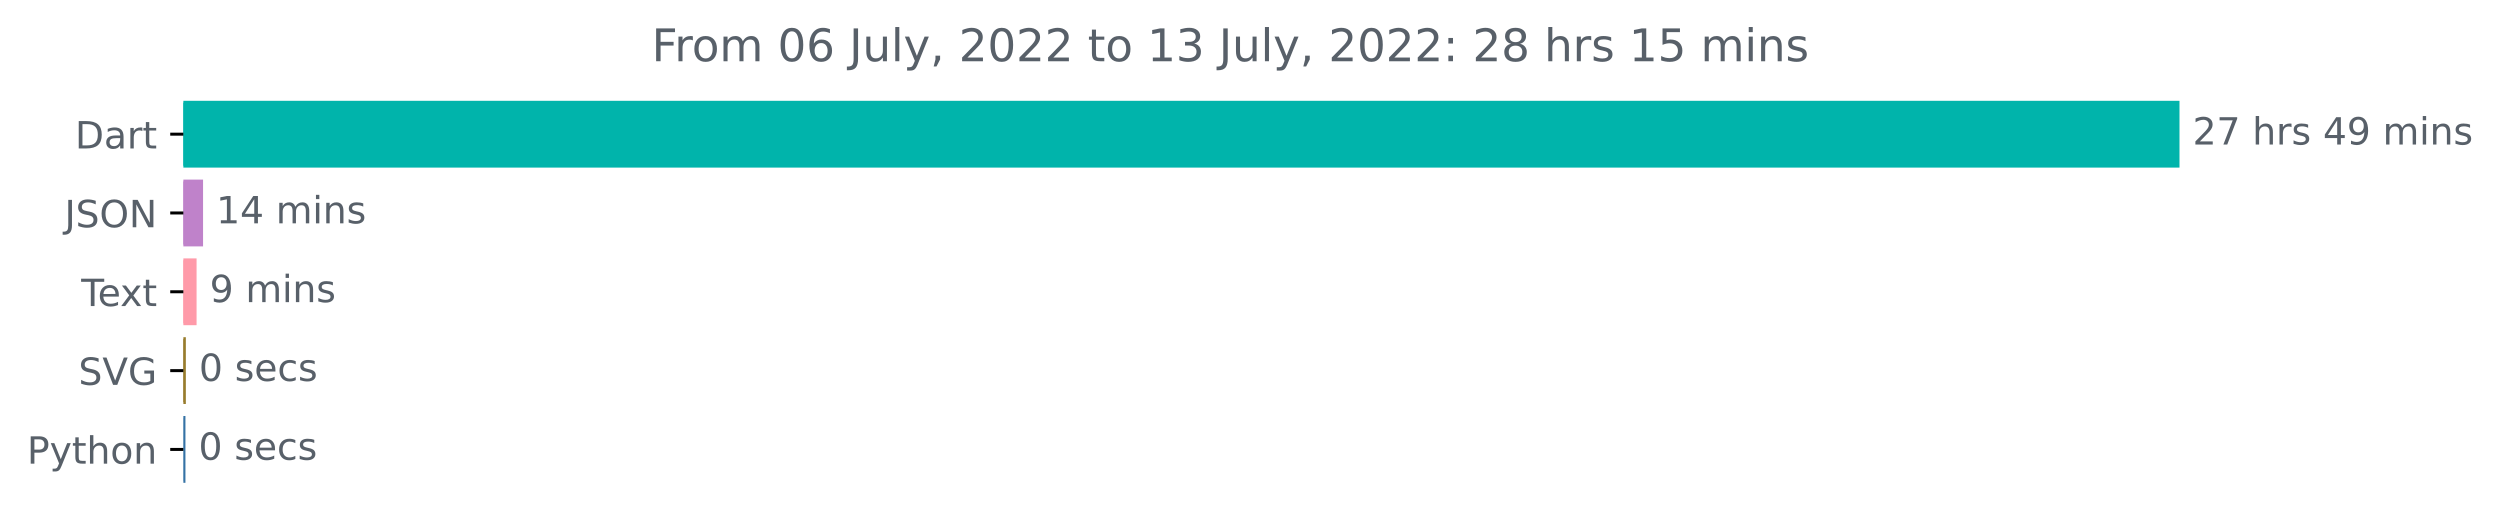
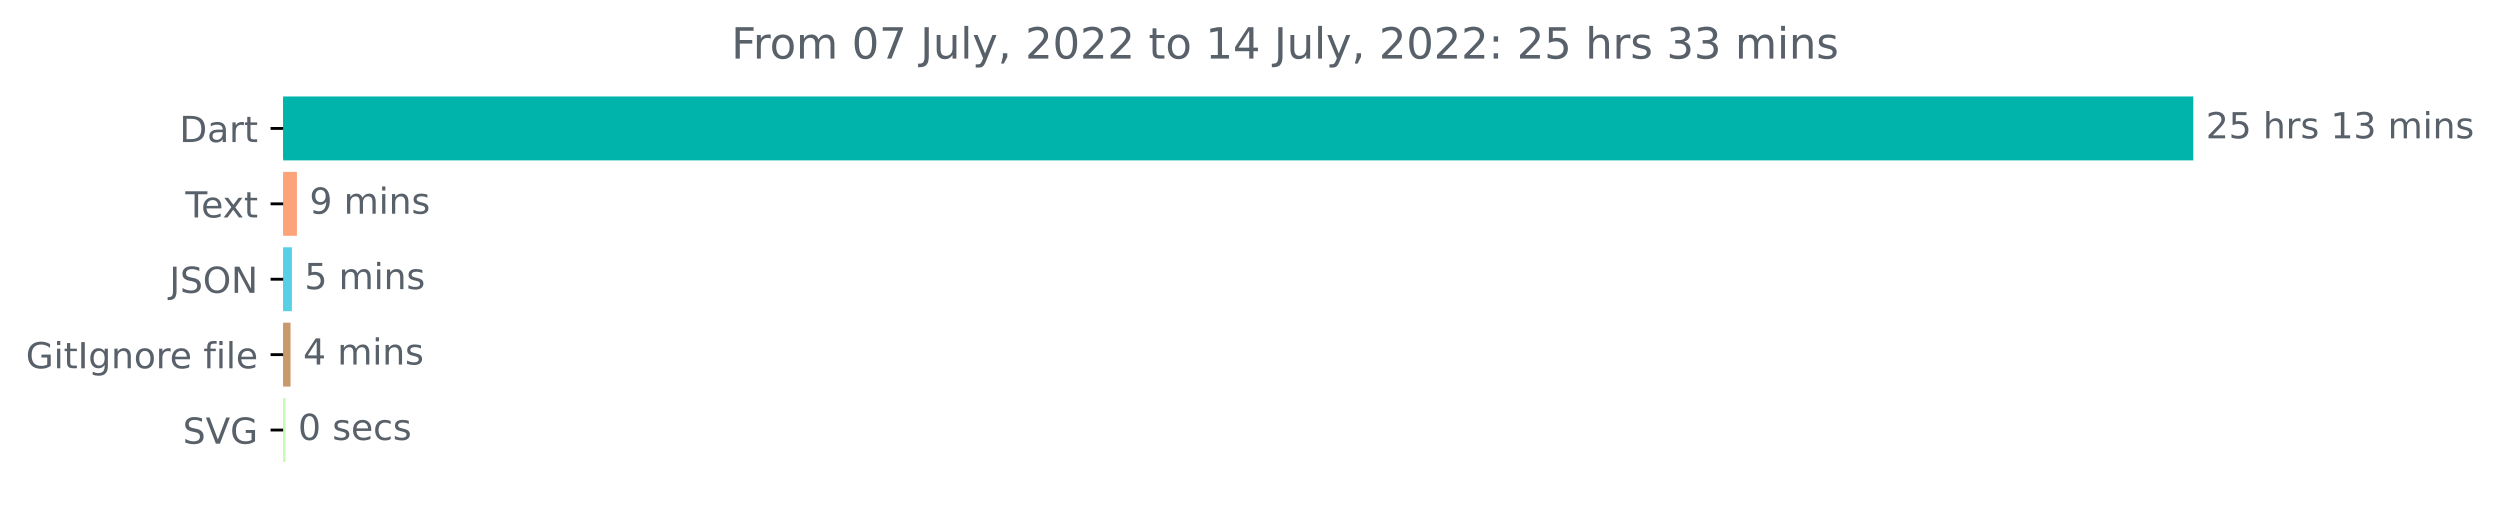
- <svg xmlns="http://www.w3.org/2000/svg" xmlns:xlink="http://www.w3.org/1999/xlink" width="666.199pt" height="140.398pt" viewBox="0 0 666.199 140.398" version="1.1">
+ <svg xmlns="http://www.w3.org/2000/svg" xmlns:xlink="http://www.w3.org/1999/xlink" width="696.185pt" height="140.398pt" viewBox="0 0 696.185 140.398" version="1.1">
  <defs>
    <style type="text/css">*{stroke-linejoin: round; stroke-linecap: butt}</style>
  </defs>
  <g id="figure_1">
    <g id="patch_1">
-       <path d="M 0 140.398  L 666.199 140.398  L 666.199 0  L 0 0  L 0 140.398  z " style="fill: none" />
+       <path d="M 0 140.398  L 696.185 140.398  L 696.185 0  L 0 0  L 0 140.398  z " style="fill: none" />
    </g>
    <g id="axes_1">
      <g id="patch_2">
-         <path d="M 48.862 27.358  L 580.291 27.358  L 580.291 44.158  L 48.862 44.158  z " clip-path="url(#p0f0f5826b8)" style="fill: #00b4ab; stroke: #00b4ab; stroke-linejoin: miter" />
+         <path d="M 78.848 27.358  L 610.277 27.358  L 610.277 44.158  L 78.848 44.158  z " clip-path="url(#pff35e8223f)" style="fill: #00b4ab; stroke: #00b4ab; stroke-linejoin: miter" />
      </g>
      <g id="patch_3">
-         <path d="M 48.862 48.358  L 53.611 48.358  L 53.611 65.158  L 48.862 65.158  z " clip-path="url(#p0f0f5826b8)" style="fill: #bf82ca; stroke: #bf82ca; stroke-linejoin: miter" />
+         <path d="M 78.848 48.358  L 82.188 48.358  L 82.188 65.158  L 78.848 65.158  z " clip-path="url(#pff35e8223f)" style="fill: #fda379; stroke: #fda379; stroke-linejoin: miter" />
      </g>
      <g id="patch_4">
-         <path d="M 48.862 69.358  L 51.884 69.358  L 51.884 86.158  L 48.862 86.158  z " clip-path="url(#p0f0f5826b8)" style="fill: #ff9aa9; stroke: #ff9aa9; stroke-linejoin: miter" />
+         <path d="M 78.848 69.358  L 80.788 69.358  L 80.788 86.158  L 78.848 86.158  z " clip-path="url(#pff35e8223f)" style="fill: #57d0e4; stroke: #57d0e4; stroke-linejoin: miter" />
      </g>
      <g id="patch_5">
-         <path d="M 48.862 90.358  L 49.024 90.358  L 49.024 107.158  L 48.862 107.158  z " clip-path="url(#p0f0f5826b8)" style="fill: #987c2d; stroke: #987c2d; stroke-linejoin: miter" />
+         <path d="M 78.848 90.358  L 80.411 90.358  L 80.411 107.158  L 78.848 107.158  z " clip-path="url(#pff35e8223f)" style="fill: #c9996e; stroke: #c9996e; stroke-linejoin: miter" />
      </g>
      <g id="patch_6">
-         <path d="M 48.862 111.358  L 48.916 111.358  L 48.916 128.158  L 48.862 128.158  z " clip-path="url(#p0f0f5826b8)" style="fill: #3572a5; stroke: #3572a5; stroke-linejoin: miter" />
+         <path d="M 78.848 111.358  L 79.01 111.358  L 79.01 128.158  L 78.848 128.158  z " clip-path="url(#pff35e8223f)" style="fill: #c5fab6; stroke: #c5fab6; stroke-linejoin: miter" />
      </g>
      <g id="matplotlib.axis_1" />
      <g id="matplotlib.axis_2">
        <g id="ytick_1">
          <g id="line2d_1">
            <defs>
-               <path id="meb878073ca" d="M 0 0  L -3.5 0  " style="stroke: #000000; stroke-width: 0.8" />
+               <path id="m9b90a5bd67" d="M 0 0  L -3.5 0  " style="stroke: #000000; stroke-width: 0.8" />
            </defs>
            <g>
-               <use xlink:href="#meb878073ca" x="48.862" y="35.758" style="stroke: #000000; stroke-width: 0.8" />
+               <use xlink:href="#m9b90a5bd67" x="78.848" y="35.758" style="stroke: #000000; stroke-width: 0.8" />
            </g>
          </g>
          <g id="text_1">
-             <g style="fill: #586069" transform="translate(20.00313 39.55734)scale(0.1 -0.1)">
+             <g style="fill: #586069" transform="translate(49.98906 39.55734)scale(0.1 -0.1)">
              <defs>
                <path id="DejaVuSans-44" d="M 1259 4147  L 1259 519  L 2022 519  Q 2988 519 3436 956  Q 3884 1394 3884 2338  Q 3884 3275 3436 3711  Q 2988 4147 2022 4147  L 1259 4147  z M 628 4666  L 1925 4666  Q 3281 4666 3915 4102  Q 4550 3538 4550 2338  Q 4550 1131 3912 565  Q 3275 0 1925 0  L 628 0  L 628 4666  z " transform="scale(0.015625)" />
                <path id="DejaVuSans-61" d="M 2194 1759  Q 1497 1759 1228 1600  Q 959 1441 959 1056  Q 959 750 1161 570  Q 1363 391 1709 391  Q 2188 391 2477 730  Q 2766 1069 2766 1631  L 2766 1759  L 2194 1759  z M 3341 1997  L 3341 0  L 2766 0  L 2766 531  Q 2569 213 2275 61  Q 1981 -91 1556 -91  Q 1019 -91 701 211  Q 384 513 384 1019  Q 384 1609 779 1909  Q 1175 2209 1959 2209  L 2766 2209  L 2766 2266  Q 2766 2663 2505 2880  Q 2244 3097 1772 3097  Q 1472 3097 1187 3025  Q 903 2953 641 2809  L 641 3341  Q 956 3463 1253 3523  Q 1550 3584 1831 3584  Q 2591 3584 2966 3190  Q 3341 2797 3341 1997  z " transform="scale(0.015625)" />
                <path id="DejaVuSans-72" d="M 2631 2963  Q 2534 3019 2420 3045  Q 2306 3072 2169 3072  Q 1681 3072 1420 2755  Q 1159 2438 1159 1844  L 1159 0  L 581 0  L 581 3500  L 1159 3500  L 1159 2956  Q 1341 3275 1631 3429  Q 1922 3584 2338 3584  Q 2397 3584 2469 3576  Q 2541 3569 2628 3553  L 2631 2963  z " transform="scale(0.015625)" />
                <path id="DejaVuSans-74" d="M 1172 4494  L 1172 3500  L 2356 3500  L 2356 3053  L 1172 3053  L 1172 1153  Q 1172 725 1289 603  Q 1406 481 1766 481  L 2356 481  L 2356 0  L 1766 0  Q 1100 0 847 248  Q 594 497 594 1153  L 594 3053  L 172 3053  L 172 3500  L 594 3500  L 594 4494  L 1172 4494  z " transform="scale(0.015625)" />
              </defs>
              <use xlink:href="#DejaVuSans-44" />
              <use xlink:href="#DejaVuSans-61" x="77.002" />
              <use xlink:href="#DejaVuSans-72" x="138.281" />
              <use xlink:href="#DejaVuSans-74" x="179.395" />
            </g>
          </g>
        </g>
        <g id="ytick_2">
          <g id="line2d_2">
            <g>
-               <use xlink:href="#meb878073ca" x="48.862" y="56.758" style="stroke: #000000; stroke-width: 0.8" />
+               <use xlink:href="#m9b90a5bd67" x="78.848" y="56.758" style="stroke: #000000; stroke-width: 0.8" />
            </g>
          </g>
          <g id="text_2">
-             <g style="fill: #586069" transform="translate(17.21094 60.55734)scale(0.1 -0.1)">
+             <g style="fill: #586069" transform="translate(51.62344 60.55734)scale(0.1 -0.1)">
+               <defs>
+                 <path id="DejaVuSans-54" d="M -19 4666  L 3928 4666  L 3928 4134  L 2272 4134  L 2272 0  L 1638 0  L 1638 4134  L -19 4134  L -19 4666  z " transform="scale(0.015625)" />
+                 <path id="DejaVuSans-65" d="M 3597 1894  L 3597 1613  L 953 1613  Q 991 1019 1311 708  Q 1631 397 2203 397  Q 2534 397 2845 478  Q 3156 559 3463 722  L 3463 178  Q 3153 47 2828 -22  Q 2503 -91 2169 -91  Q 1331 -91 842 396  Q 353 884 353 1716  Q 353 2575 817 3079  Q 1281 3584 2069 3584  Q 2775 3584 3186 3129  Q 3597 2675 3597 1894  z M 3022 2063  Q 3016 2534 2758 2815  Q 2500 3097 2075 3097  Q 1594 3097 1305 2825  Q 1016 2553 972 2059  L 3022 2063  z " transform="scale(0.015625)" />
+                 <path id="DejaVuSans-78" d="M 3513 3500  L 2247 1797  L 3578 0  L 2900 0  L 1881 1375  L 863 0  L 184 0  L 1544 1831  L 300 3500  L 978 3500  L 1906 2253  L 2834 3500  L 3513 3500  z " transform="scale(0.015625)" />
+               </defs>
+               <use xlink:href="#DejaVuSans-54" />
+               <use xlink:href="#DejaVuSans-65" x="44.084" />
+               <use xlink:href="#DejaVuSans-78" x="103.857" />
+               <use xlink:href="#DejaVuSans-74" x="163.037" />
+             </g>
+           </g>
+         </g>
+         <g id="ytick_3">
+           <g id="line2d_3">
+             <g>
+               <use xlink:href="#m9b90a5bd67" x="78.848" y="77.758" style="stroke: #000000; stroke-width: 0.8" />
+             </g>
+           </g>
+           <g id="text_3">
+             <g style="fill: #586069" transform="translate(47.19687 81.55734)scale(0.1 -0.1)">
              <defs>
                <path id="DejaVuSans-4a" d="M 628 4666  L 1259 4666  L 1259 325  Q 1259 -519 939 -900  Q 619 -1281 -91 -1281  L -331 -1281  L -331 -750  L -134 -750  Q 284 -750 456 -515  Q 628 -281 628 325  L 628 4666  z " transform="scale(0.015625)" />
                <path id="DejaVuSans-53" d="M 3425 4513  L 3425 3897  Q 3066 4069 2747 4153  Q 2428 4238 2131 4238  Q 1616 4238 1336 4038  Q 1056 3838 1056 3469  Q 1056 3159 1242 3001  Q 1428 2844 1947 2747  L 2328 2669  Q 3034 2534 3370 2195  Q 3706 1856 3706 1288  Q 3706 609 3251 259  Q 2797 -91 1919 -91  Q 1588 -91 1214 -16  Q 841 59 441 206  L 441 856  Q 825 641 1194 531  Q 1563 422 1919 422  Q 2459 422 2753 634  Q 3047 847 3047 1241  Q 3047 1584 2836 1778  Q 2625 1972 2144 2069  L 1759 2144  Q 1053 2284 737 2584  Q 422 2884 422 3419  Q 422 4038 858 4394  Q 1294 4750 2059 4750  Q 2388 4750 2728 4690  Q 3069 4631 3425 4513  z " transform="scale(0.015625)" />
                <path id="DejaVuSans-4f" d="M 2522 4238  Q 1834 4238 1429 3725  Q 1025 3213 1025 2328  Q 1025 1447 1429 934  Q 1834 422 2522 422  Q 3209 422 3611 934  Q 4013 1447 4013 2328  Q 4013 3213 3611 3725  Q 3209 4238 2522 4238  z M 2522 4750  Q 3503 4750 4090 4092  Q 4678 3434 4678 2328  Q 4678 1225 4090 567  Q 3503 -91 2522 -91  Q 1538 -91 948 565  Q 359 1222 359 2328  Q 359 3434 948 4092  Q 1538 4750 2522 4750  z " transform="scale(0.015625)" />
                <path id="DejaVuSans-4e" d="M 628 4666  L 1478 4666  L 3547 763  L 3547 4666  L 4159 4666  L 4159 0  L 3309 0  L 1241 3903  L 1241 0  L 628 0  L 628 4666  z " transform="scale(0.015625)" />
              </defs>
              <use xlink:href="#DejaVuSans-4a" />
              <use xlink:href="#DejaVuSans-53" x="29.492" />
              <use xlink:href="#DejaVuSans-4f" x="92.969" />
              <use xlink:href="#DejaVuSans-4e" x="171.68" />
            </g>
          </g>
        </g>
-         <g id="ytick_3">
-           <g id="line2d_3">
-             <g>
-               <use xlink:href="#meb878073ca" x="48.862" y="77.758" style="stroke: #000000; stroke-width: 0.8" />
-             </g>
-           </g>
-           <g id="text_3">
-             <g style="fill: #586069" transform="translate(21.6375 81.55734)scale(0.1 -0.1)">
-               <defs>
-                 <path id="DejaVuSans-54" d="M -19 4666  L 3928 4666  L 3928 4134  L 2272 4134  L 2272 0  L 1638 0  L 1638 4134  L -19 4134  L -19 4666  z " transform="scale(0.015625)" />
-                 <path id="DejaVuSans-65" d="M 3597 1894  L 3597 1613  L 953 1613  Q 991 1019 1311 708  Q 1631 397 2203 397  Q 2534 397 2845 478  Q 3156 559 3463 722  L 3463 178  Q 3153 47 2828 -22  Q 2503 -91 2169 -91  Q 1331 -91 842 396  Q 353 884 353 1716  Q 353 2575 817 3079  Q 1281 3584 2069 3584  Q 2775 3584 3186 3129  Q 3597 2675 3597 1894  z M 3022 2063  Q 3016 2534 2758 2815  Q 2500 3097 2075 3097  Q 1594 3097 1305 2825  Q 1016 2553 972 2059  L 3022 2063  z " transform="scale(0.015625)" />
-                 <path id="DejaVuSans-78" d="M 3513 3500  L 2247 1797  L 3578 0  L 2900 0  L 1881 1375  L 863 0  L 184 0  L 1544 1831  L 300 3500  L 978 3500  L 1906 2253  L 2834 3500  L 3513 3500  z " transform="scale(0.015625)" />
-               </defs>
-               <use xlink:href="#DejaVuSans-54" />
-               <use xlink:href="#DejaVuSans-65" x="44.084" />
-               <use xlink:href="#DejaVuSans-78" x="103.857" />
-               <use xlink:href="#DejaVuSans-74" x="163.037" />
-             </g>
-           </g>
-         </g>
        <g id="ytick_4">
          <g id="line2d_4">
            <g>
-               <use xlink:href="#meb878073ca" x="48.862" y="98.758" style="stroke: #000000; stroke-width: 0.8" />
+               <use xlink:href="#m9b90a5bd67" x="78.848" y="98.758" style="stroke: #000000; stroke-width: 0.8" />
            </g>
          </g>
          <g id="text_4">
-             <g style="fill: #586069" transform="translate(20.925 102.5573)scale(0.1 -0.1)">
+             <g style="fill: #586069" transform="translate(7.2 102.5573)scale(0.1 -0.1)">
+               <defs>
+                 <path id="DejaVuSans-47" d="M 3809 666  L 3809 1919  L 2778 1919  L 2778 2438  L 4434 2438  L 4434 434  Q 4069 175 3628 42  Q 3188 -91 2688 -91  Q 1594 -91 976 548  Q 359 1188 359 2328  Q 359 3472 976 4111  Q 1594 4750 2688 4750  Q 3144 4750 3555 4637  Q 3966 4525 4313 4306  L 4313 3634  Q 3963 3931 3569 4081  Q 3175 4231 2741 4231  Q 1884 4231 1454 3753  Q 1025 3275 1025 2328  Q 1025 1384 1454 906  Q 1884 428 2741 428  Q 3075 428 3337 486  Q 3600 544 3809 666  z " transform="scale(0.015625)" />
+                 <path id="DejaVuSans-69" d="M 603 3500  L 1178 3500  L 1178 0  L 603 0  L 603 3500  z M 603 4863  L 1178 4863  L 1178 4134  L 603 4134  L 603 4863  z " transform="scale(0.015625)" />
+                 <path id="DejaVuSans-49" d="M 628 4666  L 1259 4666  L 1259 0  L 628 0  L 628 4666  z " transform="scale(0.015625)" />
+                 <path id="DejaVuSans-67" d="M 2906 1791  Q 2906 2416 2648 2759  Q 2391 3103 1925 3103  Q 1463 3103 1205 2759  Q 947 2416 947 1791  Q 947 1169 1205 825  Q 1463 481 1925 481  Q 2391 481 2648 825  Q 2906 1169 2906 1791  z M 3481 434  Q 3481 -459 3084 -895  Q 2688 -1331 1869 -1331  Q 1566 -1331 1297 -1286  Q 1028 -1241 775 -1147  L 775 -588  Q 1028 -725 1275 -790  Q 1522 -856 1778 -856  Q 2344 -856 2625 -561  Q 2906 -266 2906 331  L 2906 616  Q 2728 306 2450 153  Q 2172 0 1784 0  Q 1141 0 747 490  Q 353 981 353 1791  Q 353 2603 747 3093  Q 1141 3584 1784 3584  Q 2172 3584 2450 3431  Q 2728 3278 2906 2969  L 2906 3500  L 3481 3500  L 3481 434  z " transform="scale(0.015625)" />
+                 <path id="DejaVuSans-6e" d="M 3513 2113  L 3513 0  L 2938 0  L 2938 2094  Q 2938 2591 2744 2837  Q 2550 3084 2163 3084  Q 1697 3084 1428 2787  Q 1159 2491 1159 1978  L 1159 0  L 581 0  L 581 3500  L 1159 3500  L 1159 2956  Q 1366 3272 1645 3428  Q 1925 3584 2291 3584  Q 2894 3584 3203 3211  Q 3513 2838 3513 2113  z " transform="scale(0.015625)" />
+                 <path id="DejaVuSans-6f" d="M 1959 3097  Q 1497 3097 1228 2736  Q 959 2375 959 1747  Q 959 1119 1226 758  Q 1494 397 1959 397  Q 2419 397 2687 759  Q 2956 1122 2956 1747  Q 2956 2369 2687 2733  Q 2419 3097 1959 3097  z M 1959 3584  Q 2709 3584 3137 3096  Q 3566 2609 3566 1747  Q 3566 888 3137 398  Q 2709 -91 1959 -91  Q 1206 -91 779 398  Q 353 888 353 1747  Q 353 2609 779 3096  Q 1206 3584 1959 3584  z " transform="scale(0.015625)" />
+                 <path id="DejaVuSans-20" transform="scale(0.015625)" />
+                 <path id="DejaVuSans-66" d="M 2375 4863  L 2375 4384  L 1825 4384  Q 1516 4384 1395 4259  Q 1275 4134 1275 3809  L 1275 3500  L 2222 3500  L 2222 3053  L 1275 3053  L 1275 0  L 697 0  L 697 3053  L 147 3053  L 147 3500  L 697 3500  L 697 3744  Q 697 4328 969 4595  Q 1241 4863 1831 4863  L 2375 4863  z " transform="scale(0.015625)" />
+                 <path id="DejaVuSans-6c" d="M 603 4863  L 1178 4863  L 1178 0  L 603 0  L 603 4863  z " transform="scale(0.015625)" />
+               </defs>
+               <use xlink:href="#DejaVuSans-47" />
+               <use xlink:href="#DejaVuSans-69" x="77.49" />
+               <use xlink:href="#DejaVuSans-74" x="105.273" />
+               <use xlink:href="#DejaVuSans-49" x="144.482" />
+               <use xlink:href="#DejaVuSans-67" x="173.975" />
+               <use xlink:href="#DejaVuSans-6e" x="237.451" />
+               <use xlink:href="#DejaVuSans-6f" x="300.83" />
+               <use xlink:href="#DejaVuSans-72" x="362.012" />
+               <use xlink:href="#DejaVuSans-65" x="400.875" />
+               <use xlink:href="#DejaVuSans-20" x="462.398" />
+               <use xlink:href="#DejaVuSans-66" x="494.186" />
+               <use xlink:href="#DejaVuSans-69" x="529.391" />
+               <use xlink:href="#DejaVuSans-6c" x="557.174" />
+               <use xlink:href="#DejaVuSans-65" x="584.957" />
+             </g>
+           </g>
+         </g>
+         <g id="ytick_5">
+           <g id="line2d_5">
+             <g>
+               <use xlink:href="#m9b90a5bd67" x="78.848" y="119.758" style="stroke: #000000; stroke-width: 0.8" />
+             </g>
+           </g>
+           <g id="text_5">
+             <g style="fill: #586069" transform="translate(50.91094 123.5573)scale(0.1 -0.1)">
              <defs>
                <path id="DejaVuSans-56" d="M 1831 0  L 50 4666  L 709 4666  L 2188 738  L 3669 4666  L 4325 4666  L 2547 0  L 1831 0  z " transform="scale(0.015625)" />
-                 <path id="DejaVuSans-47" d="M 3809 666  L 3809 1919  L 2778 1919  L 2778 2438  L 4434 2438  L 4434 434  Q 4069 175 3628 42  Q 3188 -91 2688 -91  Q 1594 -91 976 548  Q 359 1188 359 2328  Q 359 3472 976 4111  Q 1594 4750 2688 4750  Q 3144 4750 3555 4637  Q 3966 4525 4313 4306  L 4313 3634  Q 3963 3931 3569 4081  Q 3175 4231 2741 4231  Q 1884 4231 1454 3753  Q 1025 3275 1025 2328  Q 1025 1384 1454 906  Q 1884 428 2741 428  Q 3075 428 3337 486  Q 3600 544 3809 666  z " transform="scale(0.015625)" />
              </defs>
              <use xlink:href="#DejaVuSans-53" />
              <use xlink:href="#DejaVuSans-56" x="63.477" />
              <use xlink:href="#DejaVuSans-47" x="131.885" />
            </g>
          </g>
        </g>
-         <g id="ytick_5">
-           <g id="line2d_5">
-             <g>
-               <use xlink:href="#meb878073ca" x="48.862" y="119.758" style="stroke: #000000; stroke-width: 0.8" />
-             </g>
-           </g>
-           <g id="text_5">
-             <g style="fill: #586069" transform="translate(7.2 123.5573)scale(0.1 -0.1)">
-               <defs>
-                 <path id="DejaVuSans-50" d="M 1259 4147  L 1259 2394  L 2053 2394  Q 2494 2394 2734 2622  Q 2975 2850 2975 3272  Q 2975 3691 2734 3919  Q 2494 4147 2053 4147  L 1259 4147  z M 628 4666  L 2053 4666  Q 2838 4666 3239 4311  Q 3641 3956 3641 3272  Q 3641 2581 3239 2228  Q 2838 1875 2053 1875  L 1259 1875  L 1259 0  L 628 0  L 628 4666  z " transform="scale(0.015625)" />
-                 <path id="DejaVuSans-79" d="M 2059 -325  Q 1816 -950 1584 -1140  Q 1353 -1331 966 -1331  L 506 -1331  L 506 -850  L 844 -850  Q 1081 -850 1212 -737  Q 1344 -625 1503 -206  L 1606 56  L 191 3500  L 800 3500  L 1894 763  L 2988 3500  L 3597 3500  L 2059 -325  z " transform="scale(0.015625)" />
-                 <path id="DejaVuSans-68" d="M 3513 2113  L 3513 0  L 2938 0  L 2938 2094  Q 2938 2591 2744 2837  Q 2550 3084 2163 3084  Q 1697 3084 1428 2787  Q 1159 2491 1159 1978  L 1159 0  L 581 0  L 581 4863  L 1159 4863  L 1159 2956  Q 1366 3272 1645 3428  Q 1925 3584 2291 3584  Q 2894 3584 3203 3211  Q 3513 2838 3513 2113  z " transform="scale(0.015625)" />
-                 <path id="DejaVuSans-6f" d="M 1959 3097  Q 1497 3097 1228 2736  Q 959 2375 959 1747  Q 959 1119 1226 758  Q 1494 397 1959 397  Q 2419 397 2687 759  Q 2956 1122 2956 1747  Q 2956 2369 2687 2733  Q 2419 3097 1959 3097  z M 1959 3584  Q 2709 3584 3137 3096  Q 3566 2609 3566 1747  Q 3566 888 3137 398  Q 2709 -91 1959 -91  Q 1206 -91 779 398  Q 353 888 353 1747  Q 353 2609 779 3096  Q 1206 3584 1959 3584  z " transform="scale(0.015625)" />
-                 <path id="DejaVuSans-6e" d="M 3513 2113  L 3513 0  L 2938 0  L 2938 2094  Q 2938 2591 2744 2837  Q 2550 3084 2163 3084  Q 1697 3084 1428 2787  Q 1159 2491 1159 1978  L 1159 0  L 581 0  L 581 3500  L 1159 3500  L 1159 2956  Q 1366 3272 1645 3428  Q 1925 3584 2291 3584  Q 2894 3584 3203 3211  Q 3513 2838 3513 2113  z " transform="scale(0.015625)" />
-               </defs>
-               <use xlink:href="#DejaVuSans-50" />
-               <use xlink:href="#DejaVuSans-79" x="60.303" />
-               <use xlink:href="#DejaVuSans-74" x="119.482" />
-               <use xlink:href="#DejaVuSans-68" x="158.691" />
-               <use xlink:href="#DejaVuSans-6f" x="222.07" />
-               <use xlink:href="#DejaVuSans-6e" x="283.252" />
-             </g>
-           </g>
-         </g>
      </g>
      <g id="text_6">
-         <g style="fill: #586069" transform="translate(584.2911 38.5175)scale(0.1 -0.1)">
+         <g style="fill: #586069" transform="translate(614.277 38.5175)scale(0.1 -0.1)">
          <defs>
            <path id="DejaVuSans-32" d="M 1228 531  L 3431 531  L 3431 0  L 469 0  L 469 531  Q 828 903 1448 1529  Q 2069 2156 2228 2338  Q 2531 2678 2651 2914  Q 2772 3150 2772 3378  Q 2772 3750 2511 3984  Q 2250 4219 1831 4219  Q 1534 4219 1204 4116  Q 875 4013 500 3803  L 500 4441  Q 881 4594 1212 4672  Q 1544 4750 1819 4750  Q 2544 4750 2975 4387  Q 3406 4025 3406 3419  Q 3406 3131 3298 2873  Q 3191 2616 2906 2266  Q 2828 2175 2409 1742  Q 1991 1309 1228 531  z " transform="scale(0.015625)" />
-             <path id="DejaVuSans-37" d="M 525 4666  L 3525 4666  L 3525 4397  L 1831 0  L 1172 0  L 2766 4134  L 525 4134  L 525 4666  z " transform="scale(0.015625)" />
-             <path id="DejaVuSans-20" transform="scale(0.015625)" />
+             <path id="DejaVuSans-35" d="M 691 4666  L 3169 4666  L 3169 4134  L 1269 4134  L 1269 2991  Q 1406 3038 1543 3061  Q 1681 3084 1819 3084  Q 2600 3084 3056 2656  Q 3513 2228 3513 1497  Q 3513 744 3044 326  Q 2575 -91 1722 -91  Q 1428 -91 1123 -41  Q 819 9 494 109  L 494 744  Q 775 591 1075 516  Q 1375 441 1709 441  Q 2250 441 2565 725  Q 2881 1009 2881 1497  Q 2881 1984 2565 2268  Q 2250 2553 1709 2553  Q 1456 2553 1204 2497  Q 953 2441 691 2322  L 691 4666  z " transform="scale(0.015625)" />
+             <path id="DejaVuSans-68" d="M 3513 2113  L 3513 0  L 2938 0  L 2938 2094  Q 2938 2591 2744 2837  Q 2550 3084 2163 3084  Q 1697 3084 1428 2787  Q 1159 2491 1159 1978  L 1159 0  L 581 0  L 581 4863  L 1159 4863  L 1159 2956  Q 1366 3272 1645 3428  Q 1925 3584 2291 3584  Q 2894 3584 3203 3211  Q 3513 2838 3513 2113  z " transform="scale(0.015625)" />
            <path id="DejaVuSans-73" d="M 2834 3397  L 2834 2853  Q 2591 2978 2328 3040  Q 2066 3103 1784 3103  Q 1356 3103 1142 2972  Q 928 2841 928 2578  Q 928 2378 1081 2264  Q 1234 2150 1697 2047  L 1894 2003  Q 2506 1872 2764 1633  Q 3022 1394 3022 966  Q 3022 478 2636 193  Q 2250 -91 1575 -91  Q 1294 -91 989 -36  Q 684 19 347 128  L 347 722  Q 666 556 975 473  Q 1284 391 1588 391  Q 1994 391 2212 530  Q 2431 669 2431 922  Q 2431 1156 2273 1281  Q 2116 1406 1581 1522  L 1381 1569  Q 847 1681 609 1914  Q 372 2147 372 2553  Q 372 3047 722 3315  Q 1072 3584 1716 3584  Q 2034 3584 2315 3537  Q 2597 3491 2834 3397  z " transform="scale(0.015625)" />
-             <path id="DejaVuSans-34" d="M 2419 4116  L 825 1625  L 2419 1625  L 2419 4116  z M 2253 4666  L 3047 4666  L 3047 1625  L 3713 1625  L 3713 1100  L 3047 1100  L 3047 0  L 2419 0  L 2419 1100  L 313 1100  L 313 1709  L 2253 4666  z " transform="scale(0.015625)" />
-             <path id="DejaVuSans-39" d="M 703 97  L 703 672  Q 941 559 1184 500  Q 1428 441 1663 441  Q 2288 441 2617 861  Q 2947 1281 2994 2138  Q 2813 1869 2534 1725  Q 2256 1581 1919 1581  Q 1219 1581 811 2004  Q 403 2428 403 3163  Q 403 3881 828 4315  Q 1253 4750 1959 4750  Q 2769 4750 3195 4129  Q 3622 3509 3622 2328  Q 3622 1225 3098 567  Q 2575 -91 1691 -91  Q 1453 -91 1209 -44  Q 966 3 703 97  z M 1959 2075  Q 2384 2075 2632 2365  Q 2881 2656 2881 3163  Q 2881 3666 2632 3958  Q 2384 4250 1959 4250  Q 1534 4250 1286 3958  Q 1038 3666 1038 3163  Q 1038 2656 1286 2365  Q 1534 2075 1959 2075  z " transform="scale(0.015625)" />
+             <path id="DejaVuSans-31" d="M 794 531  L 1825 531  L 1825 4091  L 703 3866  L 703 4441  L 1819 4666  L 2450 4666  L 2450 531  L 3481 531  L 3481 0  L 794 0  L 794 531  z " transform="scale(0.015625)" />
+             <path id="DejaVuSans-33" d="M 2597 2516  Q 3050 2419 3304 2112  Q 3559 1806 3559 1356  Q 3559 666 3084 287  Q 2609 -91 1734 -91  Q 1441 -91 1130 -33  Q 819 25 488 141  L 488 750  Q 750 597 1062 519  Q 1375 441 1716 441  Q 2309 441 2620 675  Q 2931 909 2931 1356  Q 2931 1769 2642 2001  Q 2353 2234 1838 2234  L 1294 2234  L 1294 2753  L 1863 2753  Q 2328 2753 2575 2939  Q 2822 3125 2822 3475  Q 2822 3834 2567 4026  Q 2313 4219 1838 4219  Q 1578 4219 1281 4162  Q 984 4106 628 3988  L 628 4550  Q 988 4650 1302 4700  Q 1616 4750 1894 4750  Q 2613 4750 3031 4423  Q 3450 4097 3450 3541  Q 3450 3153 3228 2886  Q 3006 2619 2597 2516  z " transform="scale(0.015625)" />
            <path id="DejaVuSans-6d" d="M 3328 2828  Q 3544 3216 3844 3400  Q 4144 3584 4550 3584  Q 5097 3584 5394 3201  Q 5691 2819 5691 2113  L 5691 0  L 5113 0  L 5113 2094  Q 5113 2597 4934 2840  Q 4756 3084 4391 3084  Q 3944 3084 3684 2787  Q 3425 2491 3425 1978  L 3425 0  L 2847 0  L 2847 2094  Q 2847 2600 2669 2842  Q 2491 3084 2119 3084  Q 1678 3084 1418 2786  Q 1159 2488 1159 1978  L 1159 0  L 581 0  L 581 3500  L 1159 3500  L 1159 2956  Q 1356 3278 1631 3431  Q 1906 3584 2284 3584  Q 2666 3584 2933 3390  Q 3200 3197 3328 2828  z " transform="scale(0.015625)" />
-             <path id="DejaVuSans-69" d="M 603 3500  L 1178 3500  L 1178 0  L 603 0  L 603 3500  z M 603 4863  L 1178 4863  L 1178 4134  L 603 4134  L 603 4863  z " transform="scale(0.015625)" />
          </defs>
          <use xlink:href="#DejaVuSans-32" />
-           <use xlink:href="#DejaVuSans-37" x="63.623" />
+           <use xlink:href="#DejaVuSans-35" x="63.623" />
          <use xlink:href="#DejaVuSans-20" x="127.246" />
          <use xlink:href="#DejaVuSans-68" x="159.033" />
          <use xlink:href="#DejaVuSans-72" x="222.412" />
          <use xlink:href="#DejaVuSans-73" x="263.525" />
          <use xlink:href="#DejaVuSans-20" x="315.625" />
-           <use xlink:href="#DejaVuSans-34" x="347.412" />
-           <use xlink:href="#DejaVuSans-39" x="411.035" />
+           <use xlink:href="#DejaVuSans-31" x="347.412" />
+           <use xlink:href="#DejaVuSans-33" x="411.035" />
          <use xlink:href="#DejaVuSans-20" x="474.658" />
          <use xlink:href="#DejaVuSans-6d" x="506.445" />
          <use xlink:href="#DejaVuSans-69" x="603.857" />
          <use xlink:href="#DejaVuSans-6e" x="631.641" />
          <use xlink:href="#DejaVuSans-73" x="695.02" />
        </g>
      </g>
      <g id="text_7">
-         <g style="fill: #586069" transform="translate(57.61077 59.5175)scale(0.1 -0.1)">
-           <defs>
-             <path id="DejaVuSans-31" d="M 794 531  L 1825 531  L 1825 4091  L 703 3866  L 703 4441  L 1819 4666  L 2450 4666  L 2450 531  L 3481 531  L 3481 0  L 794 0  L 794 531  z " transform="scale(0.015625)" />
-           </defs>
-           <use xlink:href="#DejaVuSans-31" />
-           <use xlink:href="#DejaVuSans-34" x="63.623" />
-           <use xlink:href="#DejaVuSans-20" x="127.246" />
-           <use xlink:href="#DejaVuSans-6d" x="159.033" />
-           <use xlink:href="#DejaVuSans-69" x="256.445" />
-           <use xlink:href="#DejaVuSans-6e" x="284.229" />
-           <use xlink:href="#DejaVuSans-73" x="347.607" />
-         </g>
-       </g>
-       <g id="text_8">
-         <g style="fill: #586069" transform="translate(55.88413 80.5175)scale(0.1 -0.1)">
+         <g style="fill: #586069" transform="translate(86.18805 59.5175)scale(0.1 -0.1)">
+           <defs>
+             <path id="DejaVuSans-39" d="M 703 97  L 703 672  Q 941 559 1184 500  Q 1428 441 1663 441  Q 2288 441 2617 861  Q 2947 1281 2994 2138  Q 2813 1869 2534 1725  Q 2256 1581 1919 1581  Q 1219 1581 811 2004  Q 403 2428 403 3163  Q 403 3881 828 4315  Q 1253 4750 1959 4750  Q 2769 4750 3195 4129  Q 3622 3509 3622 2328  Q 3622 1225 3098 567  Q 2575 -91 1691 -91  Q 1453 -91 1209 -44  Q 966 3 703 97  z M 1959 2075  Q 2384 2075 2632 2365  Q 2881 2656 2881 3163  Q 2881 3666 2632 3958  Q 2384 4250 1959 4250  Q 1534 4250 1286 3958  Q 1038 3666 1038 3163  Q 1038 2656 1286 2365  Q 1534 2075 1959 2075  z " transform="scale(0.015625)" />
+           </defs>
          <use xlink:href="#DejaVuSans-39" />
          <use xlink:href="#DejaVuSans-20" x="63.623" />
          <use xlink:href="#DejaVuSans-6d" x="95.41" />
          <use xlink:href="#DejaVuSans-69" x="192.822" />
          <use xlink:href="#DejaVuSans-6e" x="220.605" />
          <use xlink:href="#DejaVuSans-73" x="283.984" />
        </g>
      </g>
+       <g id="text_8">
+         <g style="fill: #586069" transform="translate(84.78757 80.5175)scale(0.1 -0.1)">
+           <use xlink:href="#DejaVuSans-35" />
+           <use xlink:href="#DejaVuSans-20" x="63.623" />
+           <use xlink:href="#DejaVuSans-6d" x="95.41" />
+           <use xlink:href="#DejaVuSans-69" x="192.822" />
+           <use xlink:href="#DejaVuSans-6e" x="220.605" />
+           <use xlink:href="#DejaVuSans-73" x="283.984" />
+         </g>
+       </g>
      <g id="text_9">
-         <g style="fill: #586069" transform="translate(53.02437 101.5175)scale(0.1 -0.1)">
+         <g style="fill: #586069" transform="translate(84.41051 101.5175)scale(0.1 -0.1)">
+           <defs>
+             <path id="DejaVuSans-34" d="M 2419 4116  L 825 1625  L 2419 1625  L 2419 4116  z M 2253 4666  L 3047 4666  L 3047 1625  L 3713 1625  L 3713 1100  L 3047 1100  L 3047 0  L 2419 0  L 2419 1100  L 313 1100  L 313 1709  L 2253 4666  z " transform="scale(0.015625)" />
+           </defs>
+           <use xlink:href="#DejaVuSans-34" />
+           <use xlink:href="#DejaVuSans-20" x="63.623" />
+           <use xlink:href="#DejaVuSans-6d" x="95.41" />
+           <use xlink:href="#DejaVuSans-69" x="192.822" />
+           <use xlink:href="#DejaVuSans-6e" x="220.605" />
+           <use xlink:href="#DejaVuSans-73" x="283.984" />
+         </g>
+       </g>
+       <g id="text_10">
+         <g style="fill: #586069" transform="translate(83.01003 122.5175)scale(0.1 -0.1)">
          <defs>
            <path id="DejaVuSans-30" d="M 2034 4250  Q 1547 4250 1301 3770  Q 1056 3291 1056 2328  Q 1056 1369 1301 889  Q 1547 409 2034 409  Q 2525 409 2770 889  Q 3016 1369 3016 2328  Q 3016 3291 2770 3770  Q 2525 4250 2034 4250  z M 2034 4750  Q 2819 4750 3233 4129  Q 3647 3509 3647 2328  Q 3647 1150 3233 529  Q 2819 -91 2034 -91  Q 1250 -91 836 529  Q 422 1150 422 2328  Q 422 3509 836 4129  Q 1250 4750 2034 4750  z " transform="scale(0.015625)" />
            <path id="DejaVuSans-63" d="M 3122 3366  L 3122 2828  Q 2878 2963 2633 3030  Q 2388 3097 2138 3097  Q 1578 3097 1268 2742  Q 959 2388 959 1747  Q 959 1106 1268 751  Q 1578 397 2138 397  Q 2388 397 2633 464  Q 2878 531 3122 666  L 3122 134  Q 2881 22 2623 -34  Q 2366 -91 2075 -91  Q 1284 -91 818 406  Q 353 903 353 1747  Q 353 2603 823 3093  Q 1294 3584 2113 3584  Q 2378 3584 2631 3529  Q 2884 3475 3122 3366  z " transform="scale(0.015625)" />
          </defs>
          <use xlink:href="#DejaVuSans-30" />
          <use xlink:href="#DejaVuSans-20" x="63.623" />
          <use xlink:href="#DejaVuSans-73" x="95.41" />
          <use xlink:href="#DejaVuSans-65" x="147.51" />
          <use xlink:href="#DejaVuSans-63" x="209.033" />
          <use xlink:href="#DejaVuSans-73" x="264.014" />
        </g>
      </g>
-       <g id="text_10">
-         <g style="fill: #586069" transform="translate(52.91646 122.5175)scale(0.1 -0.1)">
-           <use xlink:href="#DejaVuSans-30" />
-           <use xlink:href="#DejaVuSans-20" x="63.623" />
-           <use xlink:href="#DejaVuSans-73" x="95.41" />
-           <use xlink:href="#DejaVuSans-65" x="147.51" />
-           <use xlink:href="#DejaVuSans-63" x="209.033" />
-           <use xlink:href="#DejaVuSans-73" x="264.014" />
-         </g>
-       </g>
      <g id="text_11">
-         <g style="fill: #586069" transform="translate(173.67 16.31812)scale(0.12 -0.12)">
+         <g style="fill: #586069" transform="translate(203.6559 16.31812)scale(0.12 -0.12)">
          <defs>
            <path id="DejaVuSans-46" d="M 628 4666  L 3309 4666  L 3309 4134  L 1259 4134  L 1259 2759  L 3109 2759  L 3109 2228  L 1259 2228  L 1259 0  L 628 0  L 628 4666  z " transform="scale(0.015625)" />
-             <path id="DejaVuSans-36" d="M 2113 2584  Q 1688 2584 1439 2293  Q 1191 2003 1191 1497  Q 1191 994 1439 701  Q 1688 409 2113 409  Q 2538 409 2786 701  Q 3034 994 3034 1497  Q 3034 2003 2786 2293  Q 2538 2584 2113 2584  z M 3366 4563  L 3366 3988  Q 3128 4100 2886 4159  Q 2644 4219 2406 4219  Q 1781 4219 1451 3797  Q 1122 3375 1075 2522  Q 1259 2794 1537 2939  Q 1816 3084 2150 3084  Q 2853 3084 3261 2657  Q 3669 2231 3669 1497  Q 3669 778 3244 343  Q 2819 -91 2113 -91  Q 1303 -91 875 529  Q 447 1150 447 2328  Q 447 3434 972 4092  Q 1497 4750 2381 4750  Q 2619 4750 2861 4703  Q 3103 4656 3366 4563  z " transform="scale(0.015625)" />
+             <path id="DejaVuSans-37" d="M 525 4666  L 3525 4666  L 3525 4397  L 1831 0  L 1172 0  L 2766 4134  L 525 4134  L 525 4666  z " transform="scale(0.015625)" />
            <path id="DejaVuSans-75" d="M 544 1381  L 544 3500  L 1119 3500  L 1119 1403  Q 1119 906 1312 657  Q 1506 409 1894 409  Q 2359 409 2629 706  Q 2900 1003 2900 1516  L 2900 3500  L 3475 3500  L 3475 0  L 2900 0  L 2900 538  Q 2691 219 2414 64  Q 2138 -91 1772 -91  Q 1169 -91 856 284  Q 544 659 544 1381  z M 1991 3584  L 1991 3584  z " transform="scale(0.015625)" />
-             <path id="DejaVuSans-6c" d="M 603 4863  L 1178 4863  L 1178 0  L 603 0  L 603 4863  z " transform="scale(0.015625)" />
+             <path id="DejaVuSans-79" d="M 2059 -325  Q 1816 -950 1584 -1140  Q 1353 -1331 966 -1331  L 506 -1331  L 506 -850  L 844 -850  Q 1081 -850 1212 -737  Q 1344 -625 1503 -206  L 1606 56  L 191 3500  L 800 3500  L 1894 763  L 2988 3500  L 3597 3500  L 2059 -325  z " transform="scale(0.015625)" />
            <path id="DejaVuSans-2c" d="M 750 794  L 1409 794  L 1409 256  L 897 -744  L 494 -744  L 750 256  L 750 794  z " transform="scale(0.015625)" />
-             <path id="DejaVuSans-33" d="M 2597 2516  Q 3050 2419 3304 2112  Q 3559 1806 3559 1356  Q 3559 666 3084 287  Q 2609 -91 1734 -91  Q 1441 -91 1130 -33  Q 819 25 488 141  L 488 750  Q 750 597 1062 519  Q 1375 441 1716 441  Q 2309 441 2620 675  Q 2931 909 2931 1356  Q 2931 1769 2642 2001  Q 2353 2234 1838 2234  L 1294 2234  L 1294 2753  L 1863 2753  Q 2328 2753 2575 2939  Q 2822 3125 2822 3475  Q 2822 3834 2567 4026  Q 2313 4219 1838 4219  Q 1578 4219 1281 4162  Q 984 4106 628 3988  L 628 4550  Q 988 4650 1302 4700  Q 1616 4750 1894 4750  Q 2613 4750 3031 4423  Q 3450 4097 3450 3541  Q 3450 3153 3228 2886  Q 3006 2619 2597 2516  z " transform="scale(0.015625)" />
            <path id="DejaVuSans-3a" d="M 750 794  L 1409 794  L 1409 0  L 750 0  L 750 794  z M 750 3309  L 1409 3309  L 1409 2516  L 750 2516  L 750 3309  z " transform="scale(0.015625)" />
-             <path id="DejaVuSans-38" d="M 2034 2216  Q 1584 2216 1326 1975  Q 1069 1734 1069 1313  Q 1069 891 1326 650  Q 1584 409 2034 409  Q 2484 409 2743 651  Q 3003 894 3003 1313  Q 3003 1734 2745 1975  Q 2488 2216 2034 2216  z M 1403 2484  Q 997 2584 770 2862  Q 544 3141 544 3541  Q 544 4100 942 4425  Q 1341 4750 2034 4750  Q 2731 4750 3128 4425  Q 3525 4100 3525 3541  Q 3525 3141 3298 2862  Q 3072 2584 2669 2484  Q 3125 2378 3379 2068  Q 3634 1759 3634 1313  Q 3634 634 3220 271  Q 2806 -91 2034 -91  Q 1263 -91 848 271  Q 434 634 434 1313  Q 434 1759 690 2068  Q 947 2378 1403 2484  z M 1172 3481  Q 1172 3119 1398 2916  Q 1625 2713 2034 2713  Q 2441 2713 2670 2916  Q 2900 3119 2900 3481  Q 2900 3844 2670 4047  Q 2441 4250 2034 4250  Q 1625 4250 1398 4047  Q 1172 3844 1172 3481  z " transform="scale(0.015625)" />
-             <path id="DejaVuSans-35" d="M 691 4666  L 3169 4666  L 3169 4134  L 1269 4134  L 1269 2991  Q 1406 3038 1543 3061  Q 1681 3084 1819 3084  Q 2600 3084 3056 2656  Q 3513 2228 3513 1497  Q 3513 744 3044 326  Q 2575 -91 1722 -91  Q 1428 -91 1123 -41  Q 819 9 494 109  L 494 744  Q 775 591 1075 516  Q 1375 441 1709 441  Q 2250 441 2565 725  Q 2881 1009 2881 1497  Q 2881 1984 2565 2268  Q 2250 2553 1709 2553  Q 1456 2553 1204 2497  Q 953 2441 691 2322  L 691 4666  z " transform="scale(0.015625)" />
          </defs>
          <use xlink:href="#DejaVuSans-46" />
          <use xlink:href="#DejaVuSans-72" x="50.27" />
          <use xlink:href="#DejaVuSans-6f" x="89.133" />
          <use xlink:href="#DejaVuSans-6d" x="150.314" />
          <use xlink:href="#DejaVuSans-20" x="247.727" />
          <use xlink:href="#DejaVuSans-30" x="279.514" />
-           <use xlink:href="#DejaVuSans-36" x="343.137" />
+           <use xlink:href="#DejaVuSans-37" x="343.137" />
          <use xlink:href="#DejaVuSans-20" x="406.76" />
          <use xlink:href="#DejaVuSans-4a" x="438.547" />
          <use xlink:href="#DejaVuSans-75" x="468.039" />
          <use xlink:href="#DejaVuSans-6c" x="531.418" />
          <use xlink:href="#DejaVuSans-79" x="559.201" />
          <use xlink:href="#DejaVuSans-2c" x="618.381" />
          <use xlink:href="#DejaVuSans-20" x="650.168" />
          <use xlink:href="#DejaVuSans-32" x="681.955" />
          <use xlink:href="#DejaVuSans-30" x="745.578" />
          <use xlink:href="#DejaVuSans-32" x="809.201" />
          <use xlink:href="#DejaVuSans-32" x="872.824" />
          <use xlink:href="#DejaVuSans-20" x="936.447" />
          <use xlink:href="#DejaVuSans-74" x="968.234" />
          <use xlink:href="#DejaVuSans-6f" x="1007.443" />
          <use xlink:href="#DejaVuSans-20" x="1068.625" />
          <use xlink:href="#DejaVuSans-31" x="1100.412" />
-           <use xlink:href="#DejaVuSans-33" x="1164.035" />
+           <use xlink:href="#DejaVuSans-34" x="1164.035" />
          <use xlink:href="#DejaVuSans-20" x="1227.658" />
          <use xlink:href="#DejaVuSans-4a" x="1259.445" />
          <use xlink:href="#DejaVuSans-75" x="1288.938" />
          <use xlink:href="#DejaVuSans-6c" x="1352.316" />
          <use xlink:href="#DejaVuSans-79" x="1380.1" />
          <use xlink:href="#DejaVuSans-2c" x="1439.279" />
          <use xlink:href="#DejaVuSans-20" x="1471.066" />
          <use xlink:href="#DejaVuSans-32" x="1502.854" />
          <use xlink:href="#DejaVuSans-30" x="1566.477" />
          <use xlink:href="#DejaVuSans-32" x="1630.1" />
          <use xlink:href="#DejaVuSans-32" x="1693.723" />
          <use xlink:href="#DejaVuSans-3a" x="1757.346" />
          <use xlink:href="#DejaVuSans-20" x="1791.037" />
          <use xlink:href="#DejaVuSans-32" x="1822.824" />
-           <use xlink:href="#DejaVuSans-38" x="1886.447" />
+           <use xlink:href="#DejaVuSans-35" x="1886.447" />
          <use xlink:href="#DejaVuSans-20" x="1950.07" />
          <use xlink:href="#DejaVuSans-68" x="1981.857" />
          <use xlink:href="#DejaVuSans-72" x="2045.236" />
          <use xlink:href="#DejaVuSans-73" x="2086.35" />
          <use xlink:href="#DejaVuSans-20" x="2138.449" />
-           <use xlink:href="#DejaVuSans-31" x="2170.236" />
-           <use xlink:href="#DejaVuSans-35" x="2233.859" />
+           <use xlink:href="#DejaVuSans-33" x="2170.236" />
+           <use xlink:href="#DejaVuSans-33" x="2233.859" />
          <use xlink:href="#DejaVuSans-20" x="2297.482" />
          <use xlink:href="#DejaVuSans-6d" x="2329.27" />
          <use xlink:href="#DejaVuSans-69" x="2426.682" />
          <use xlink:href="#DejaVuSans-6e" x="2454.465" />
          <use xlink:href="#DejaVuSans-73" x="2517.844" />
        </g>
      </g>
    </g>
  </g>
  <defs>
-     <clipPath id="p0f0f5826b8">
-       <rect x="48.862" y="22.318" width="558" height="110.88" />
+     <clipPath id="pff35e8223f">
+       <rect x="78.848" y="22.318" width="558" height="110.88" />
    </clipPath>
  </defs>
</svg>
